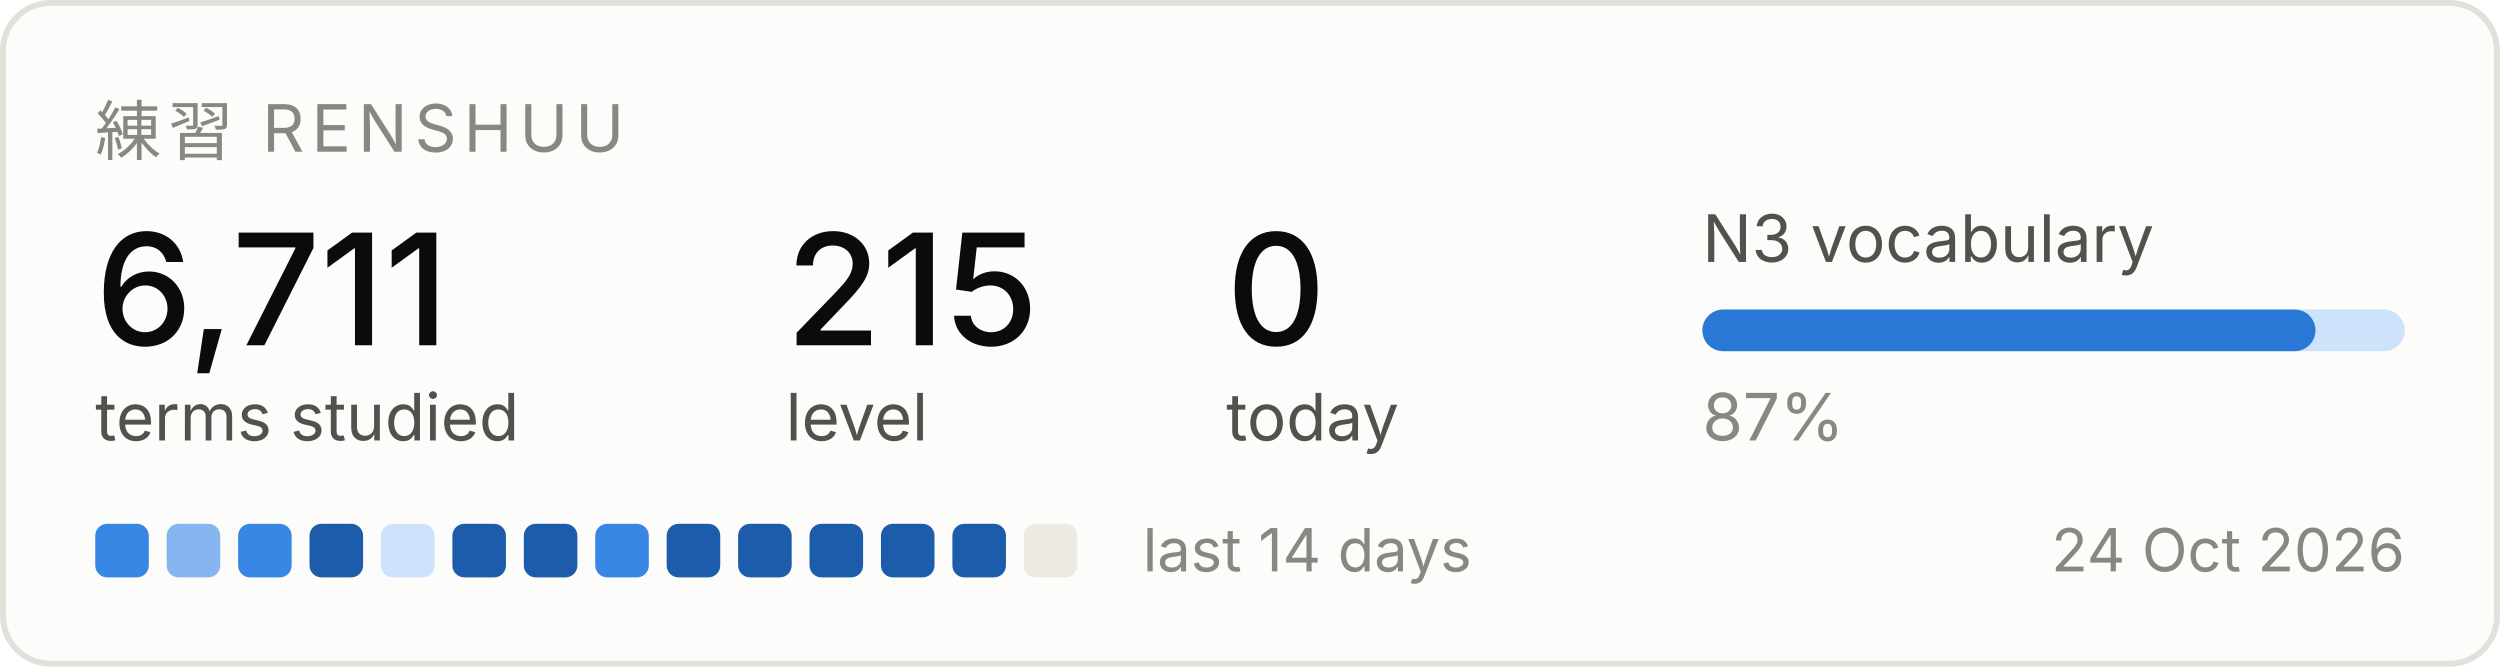
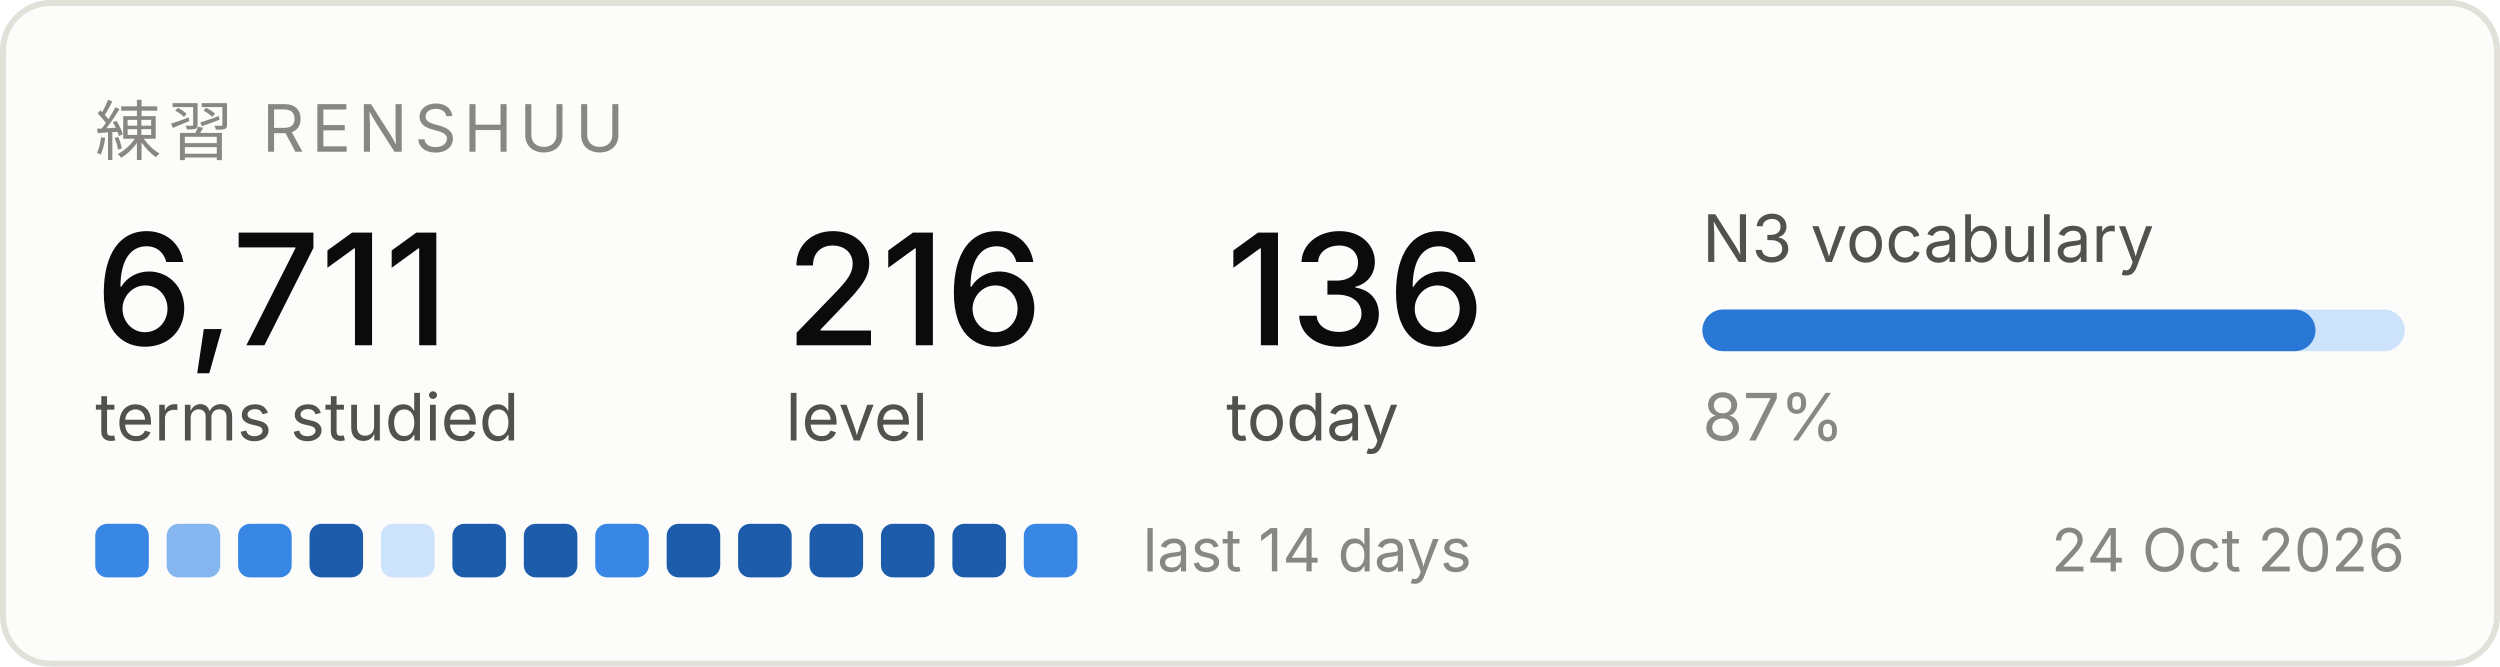
<svg xmlns="http://www.w3.org/2000/svg" width="420" height="112" viewBox="0 0 420 112" role="img" aria-label="Renshuu study progress">
  <rect x="0.5" y="0.5" width="419" height="111" rx="8" fill="#fcfcfb" stroke="#e1e0d9" />
  <text x="16" y="26" font-family="system-ui, -apple-system, Segoe UI, sans-serif" font-size="11" fill="#898781" letter-spacing="1.2">練習  RENSHUU</text>
  <text x="16" y="58" font-family="system-ui, -apple-system, Segoe UI, sans-serif" font-size="26" fill="#0b0b0b" font-weight="500">6,711</text>
  <text x="16" y="74" font-family="system-ui, -apple-system, Segoe UI, sans-serif" font-size="11" fill="#52514e">terms studied</text>
-   <text x="132" y="58" font-family="system-ui, -apple-system, Segoe UI, sans-serif" font-size="26" fill="#0b0b0b" font-weight="500">215</text>
+   <text x="132" y="58" font-family="system-ui, -apple-system, Segoe UI, sans-serif" font-size="26" fill="#0b0b0b" font-weight="500">216</text>
  <text x="132" y="74" font-family="system-ui, -apple-system, Segoe UI, sans-serif" font-size="11" fill="#52514e">level</text>
-   <text x="206" y="58" font-family="system-ui, -apple-system, Segoe UI, sans-serif" font-size="26" fill="#0b0b0b" font-weight="500">0</text>
+   <text x="206" y="58" font-family="system-ui, -apple-system, Segoe UI, sans-serif" font-size="26" fill="#0b0b0b" font-weight="500">136</text>
  <text x="206" y="74" font-family="system-ui, -apple-system, Segoe UI, sans-serif" font-size="11" fill="#52514e">today</text>
  <text x="286" y="44" font-family="system-ui, -apple-system, Segoe UI, sans-serif" font-size="11" fill="#52514e">N3 vocabulary</text>
  <rect x="286" y="52" width="118" height="7" rx="3.5" fill="#cde2fb" />
  <rect x="286" y="52" width="103" height="7" rx="3.5" fill="#2a78d6" />
  <text x="286" y="74" font-family="system-ui, -apple-system, Segoe UI, sans-serif" font-size="11" fill="#898781">87%</text>
  <rect x="16" y="88" width="9" height="9" rx="2" fill="#3987e5" />
  <rect x="28" y="88" width="9" height="9" rx="2" fill="#86b6ef" />
  <rect x="40" y="88" width="9" height="9" rx="2" fill="#3987e5" />
  <rect x="52" y="88" width="9" height="9" rx="2" fill="#1c5cab" />
  <rect x="64" y="88" width="9" height="9" rx="2" fill="#cde2fb" />
  <rect x="76" y="88" width="9" height="9" rx="2" fill="#1c5cab" />
  <rect x="88" y="88" width="9" height="9" rx="2" fill="#1c5cab" />
  <rect x="100" y="88" width="9" height="9" rx="2" fill="#3987e5" />
  <rect x="112" y="88" width="9" height="9" rx="2" fill="#1c5cab" />
  <rect x="124" y="88" width="9" height="9" rx="2" fill="#1c5cab" />
  <rect x="136" y="88" width="9" height="9" rx="2" fill="#1c5cab" />
  <rect x="148" y="88" width="9" height="9" rx="2" fill="#1c5cab" />
  <rect x="160" y="88" width="9" height="9" rx="2" fill="#1c5cab" />
-   <rect x="172" y="88" width="9" height="9" rx="2" fill="#eceae2" />
+   <rect x="172" y="88" width="9" height="9" rx="2" fill="#3987e5" />
  <text x="192" y="96" font-family="system-ui, -apple-system, Segoe UI, sans-serif" font-size="10" fill="#898781">last 14 days</text>
  <text x="404" y="96" font-family="system-ui, -apple-system, Segoe UI, sans-serif" font-size="10" fill="#898781" text-anchor="end">24 Oct 2026</text>
</svg>
